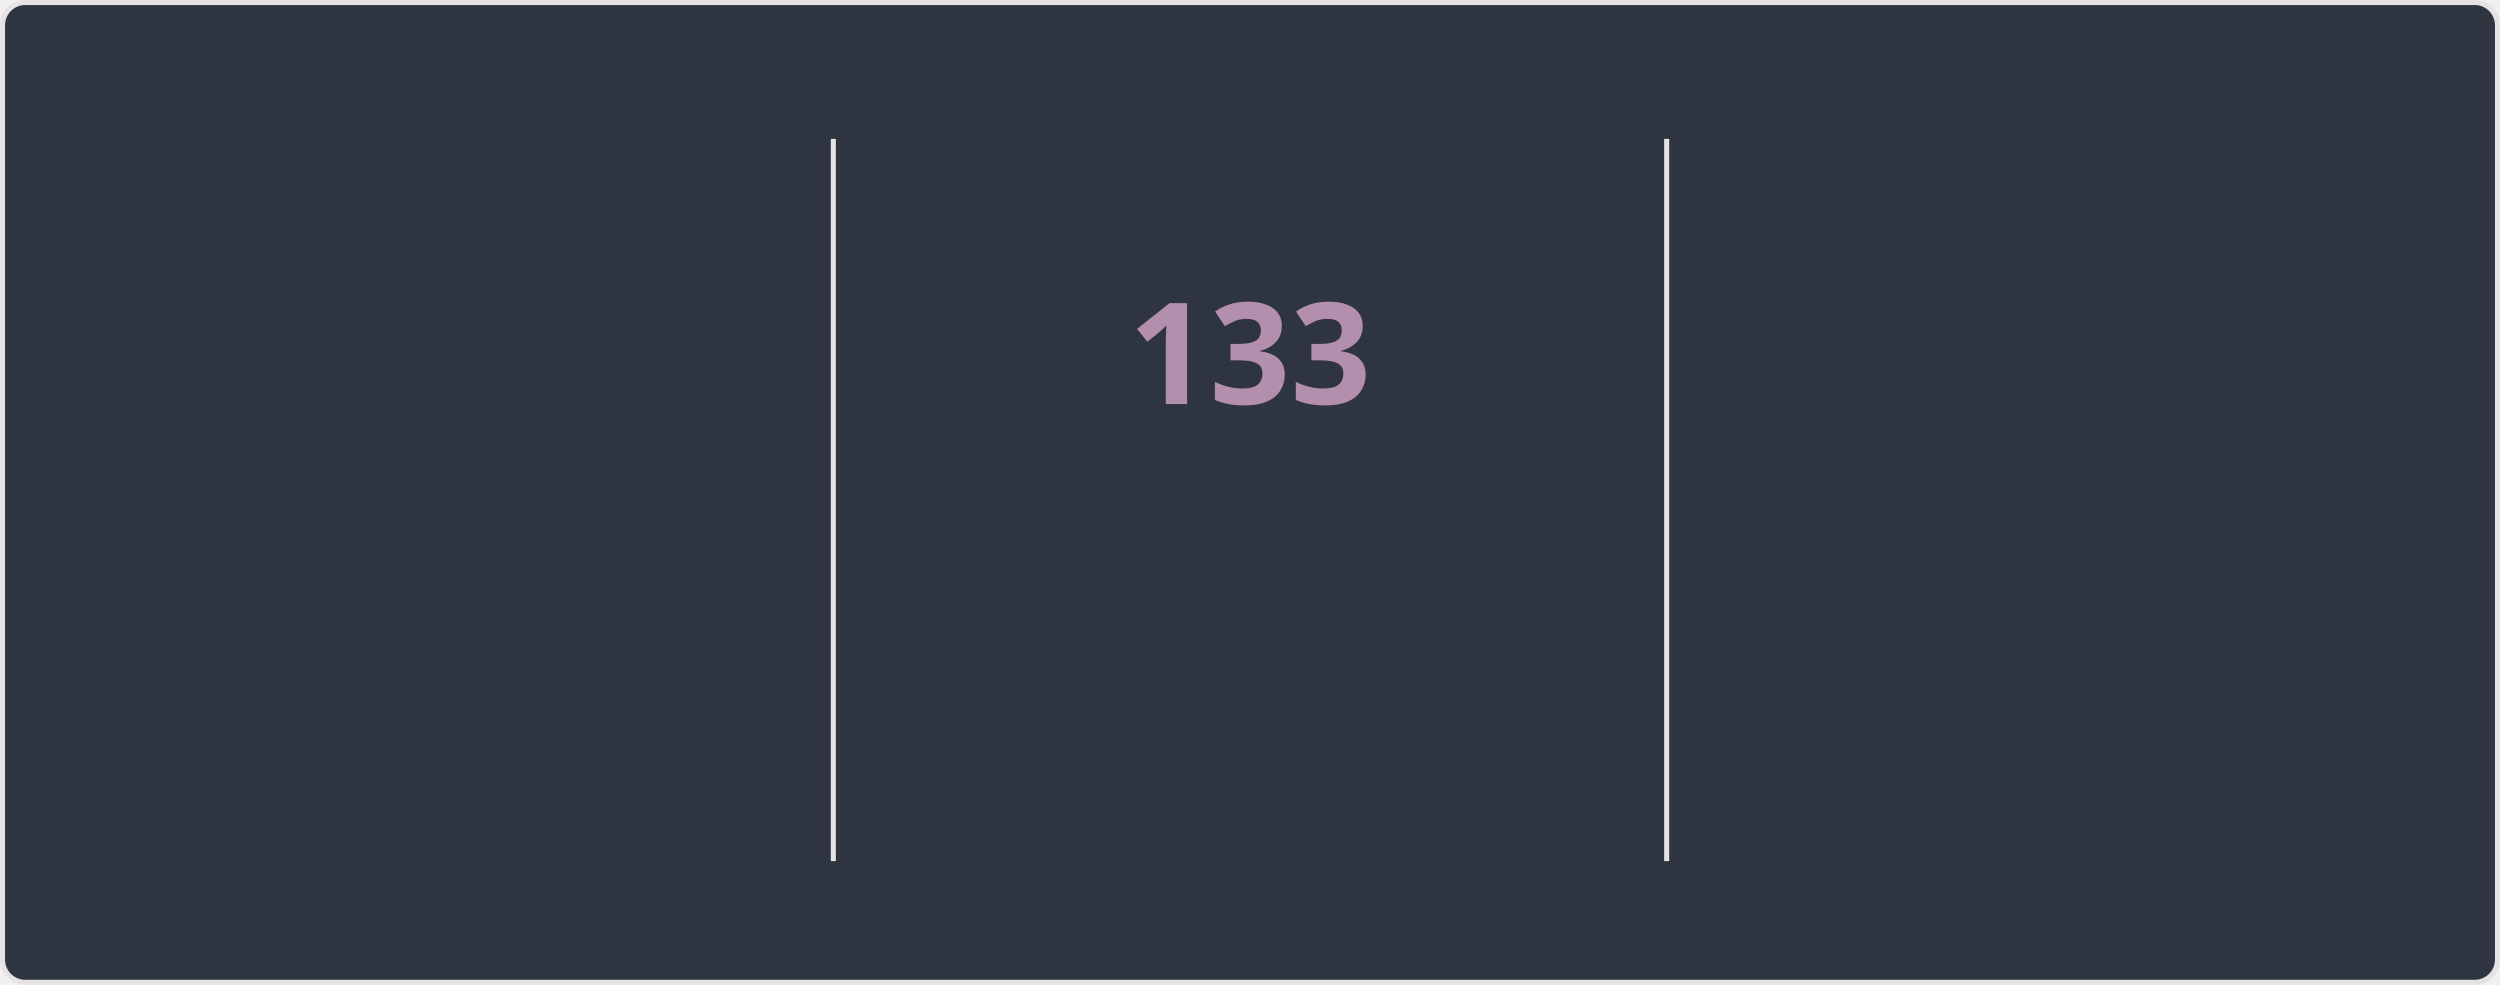
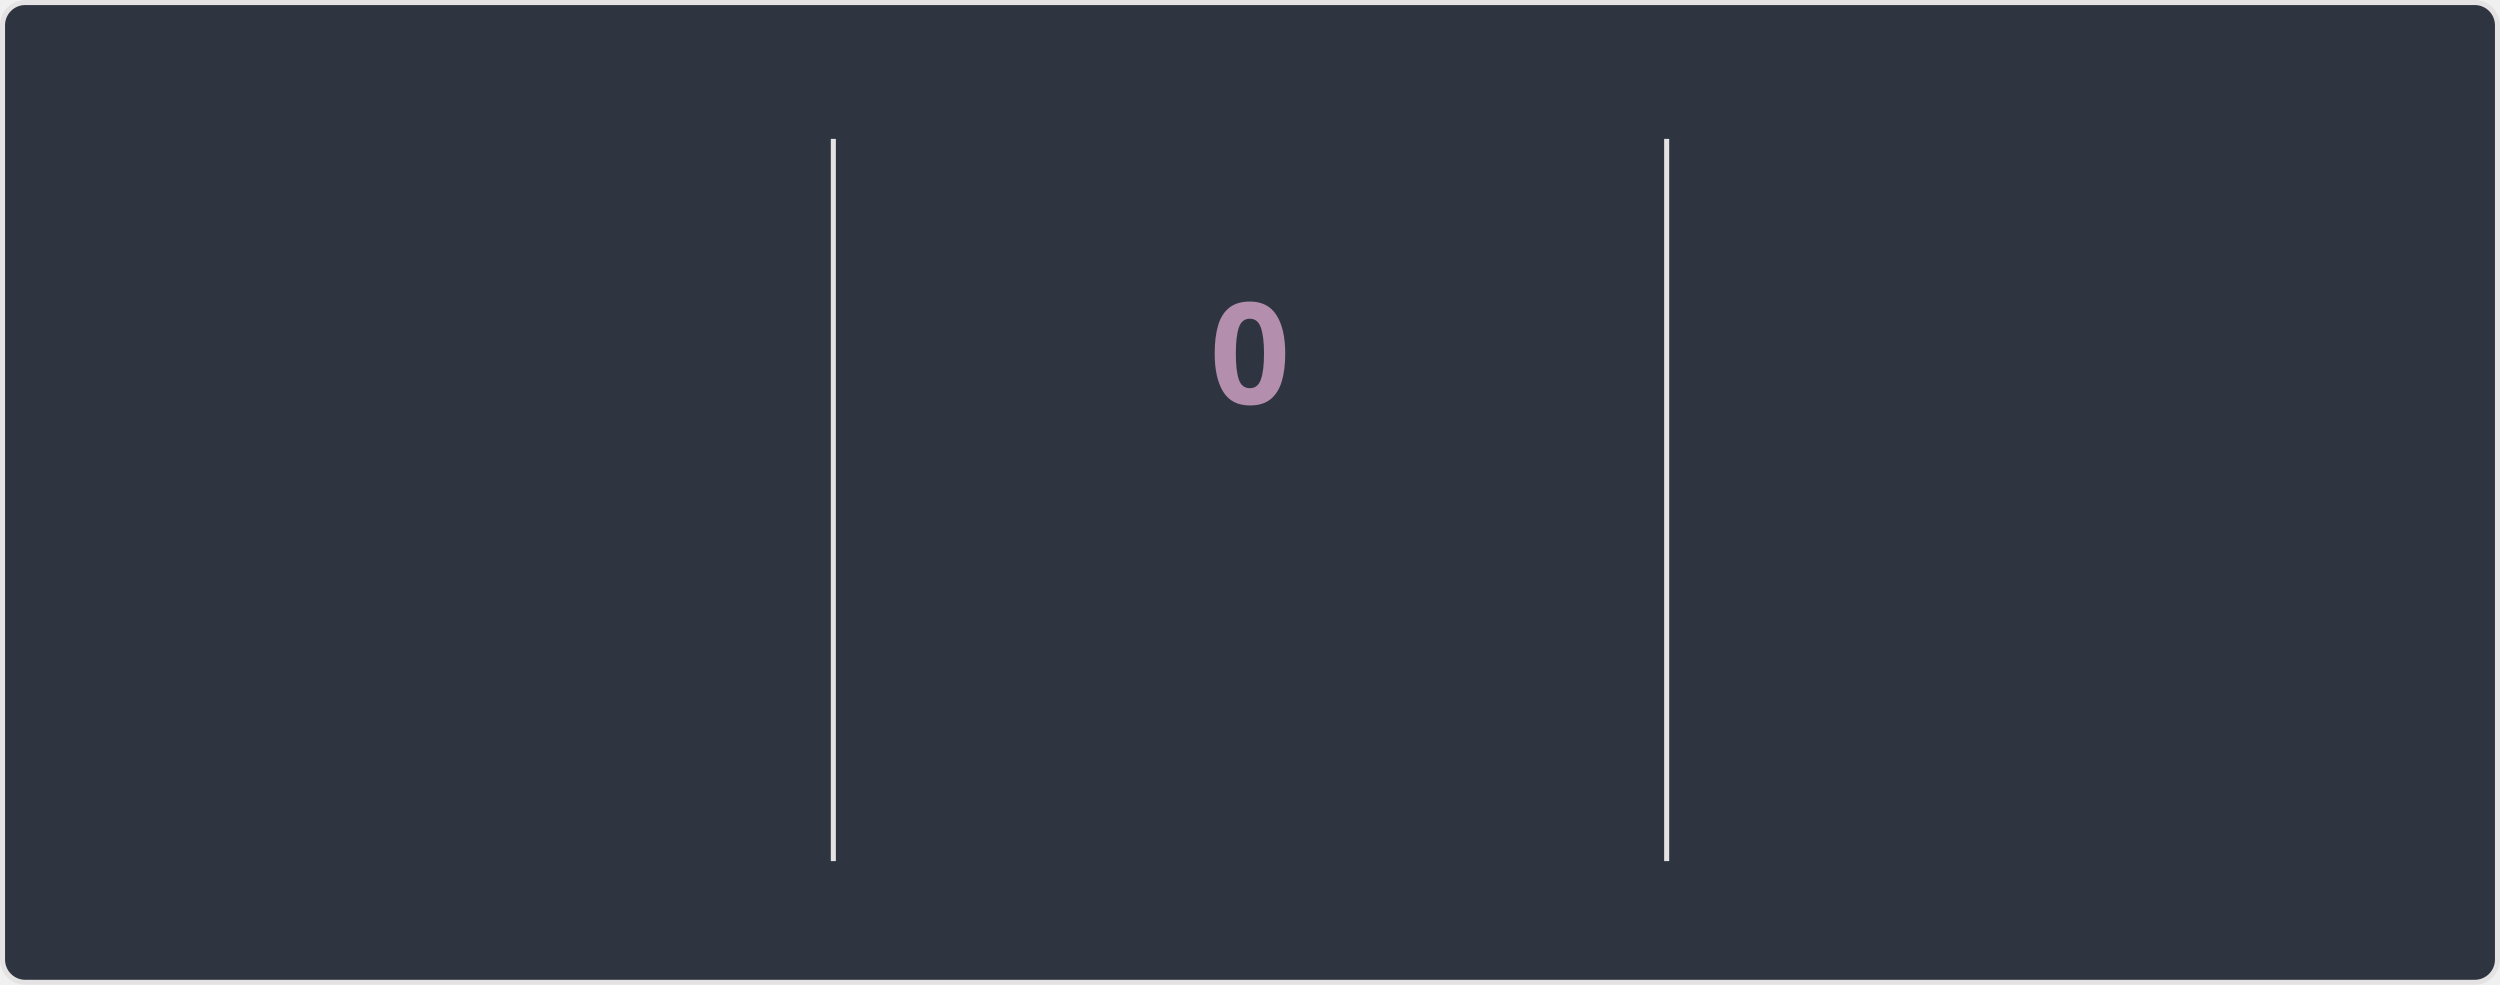
<svg xmlns="http://www.w3.org/2000/svg" style="isolation: isolate" viewBox="0 0 495 195" width="495px" height="195px" direction="ltr">
  <style>
    @keyframes currstreak {
      0% { font-size: 3px; opacity: 0.2; }
      80% { font-size: 34px; opacity: 1; }
      100% { font-size: 28px; opacity: 1; }
    }
    @keyframes fadein {
      0% { opacity: 0; }
      100% { opacity: 1; }
    }
    .big-number {
      font-family: "Segoe UI", Ubuntu, sans-serif;
      font-weight: 700;
      font-size: 28px;
      fill: #81a1c1;
    }
    .label {
      font-family: "Segoe UI", Ubuntu, sans-serif;
      font-weight: 400;
      font-size: 14px;
      fill: #81a1c1;
    }
    .range-text {
      font-family: "Segoe UI", Ubuntu, sans-serif;
      font-weight: 400;
      font-size: 12px;
      fill: #a3be8c;
    }
    .current-streak-num {
      font-family: "Segoe UI", Ubuntu, sans-serif;
      font-weight: 700;
      font-size: 28px;
      fill: #b48ead;
    }</style>
  <defs>
    <clipPath id="outer_rectangle">
      <rect width="495" height="195" rx="4.5" />
    </clipPath>
    <mask id="mask_out_ring_behind_fire">
      <rect width="495" height="195" fill="white" />
      <ellipse id="mask-ellipse" cx="247.5" cy="32" rx="13" ry="18" fill="black" />
    </mask>
  </defs>
  <g clip-path="url(#outer_rectangle)">
    <g style="isolation: isolate">
      <rect fill="#2e3440" rx="4.5" x="0.5" y="0.5" width="494" height="194" stroke="#e4e2e2" />
    </g>
    <g style="isolation: isolate">
      <line x1="165" y1="28" x2="165" y2="170" vector-effect="non-scaling-stroke" stroke-width="1" stroke="#e4e2e2" stroke-linejoin="miter" stroke-linecap="square" stroke-miterlimit="3" />
      <line x1="330" y1="28" x2="330" y2="170" vector-effect="non-scaling-stroke" stroke-width="1" stroke="#e4e2e2" stroke-linejoin="miter" stroke-linecap="square" stroke-miterlimit="3" />
    </g>
    <g style="isolation: isolate">
      <g transform="translate(82.5, 48)">
        <text x="0" y="32" stroke-width="0" text-anchor="middle" class="big-number" style="opacity: 0; animation: fadein 0.5s linear forwards 0.6s">
            7.3K
          </text>
      </g>
      <g transform="translate(82.5, 84)">
        <text x="0" y="32" stroke-width="0" text-anchor="middle" class="label" style="opacity: 0; animation: fadein 0.5s linear forwards 0.7s">
            Total Contributions
          </text>
      </g>
      <g transform="translate(82.5, 114)">
        <text x="0" y="32" stroke-width="0" text-anchor="middle" class="range-text" style="opacity: 0; animation: fadein 0.5s linear forwards 0.8s">
-             Nov 16 - Present
+             Nov 23 - Present
          </text>
      </g>
    </g>
    <g style="isolation: isolate">
      <g mask="url(#mask_out_ring_behind_fire)">
        <circle cx="247.5" cy="71" r="40" fill="none" stroke="#81a1c1" stroke-width="5" style="opacity: 0; animation: fadein 0.5s linear forwards 0.4s" />
      </g>
      <g transform="translate(247.5, 19.5)" stroke-opacity="0" style="opacity: 0; animation: fadein 0.5s linear forwards 0.6s">
        <path d="M -12 -0.5 L 15 -0.5 L 15 23.5 L -12 23.5 L -12 -0.5 Z" fill="none" />
        <path d="M 1.5 0.67 C 1.5 0.67 2.24 3.32 2.24 5.47 C 2.24 7.53 0.89 9.2 -1.17 9.2 C -3.23 9.2 -4.79 7.53 -4.79 5.47 L -4.76 5.11 C -6.78 7.51 -8 10.62 -8 13.99 C -8 18.41 -4.42 22 0 22 C 4.42 22 8 18.41 8 13.99 C 8 8.6 5.41 3.79 1.5 0.67 Z M -0.29 19 C -2.07 19 -3.51 17.6 -3.51 15.86 C -3.51 14.24 -2.46 13.1 -0.7 12.74 C 1.07 12.38 2.9 11.53 3.92 10.16 C 4.31 11.45 4.51 12.81 4.51 14.2 C 4.51 16.85 2.36 19 -0.29 19 Z" fill="#81a1c1" stroke-opacity="0" />
      </g>
      <g transform="translate(247.5, 48)">
        <text x="0" y="32" stroke-width="0" text-anchor="middle" class="current-streak-num" style="animation: currstreak 0.6s linear forwards">
-             133
+             0
          </text>
      </g>
      <g transform="translate(247.5, 108)">
        <text x="0" y="32" stroke-width="0" text-anchor="middle" class="label" style="opacity: 0; animation: fadein 0.5s linear forwards 0.9s">
            Current Streak
          </text>
      </g>
      <g transform="translate(247.5, 145)">
        <text x="0" y="21" stroke-width="0" text-anchor="middle" class="range-text" style="opacity: 0; animation: fadein 0.5s linear forwards 0.9s">
-             Jul 12 - Nov 21
+             0 days
          </text>
      </g>
    </g>
    <g style="isolation: isolate">
      <g transform="translate(412.5, 48)">
        <text x="0" y="32" stroke-width="0" text-anchor="middle" class="big-number" style="opacity: 0; animation: fadein 0.5s linear forwards 1.2s">
            133
          </text>
      </g>
      <g transform="translate(412.5, 84)">
        <text x="0" y="32" stroke-width="0" text-anchor="middle" class="label" style="opacity: 0; animation: fadein 0.5s linear forwards 1.3s">
            Longest Streak
          </text>
      </g>
      <g transform="translate(412.5, 114)">
        <text x="0" y="32" stroke-width="0" text-anchor="middle" class="range-text" style="opacity: 0; animation: fadein 0.5s linear forwards 1.4s">
            Jul 12 - Nov 21
          </text>
      </g>
    </g>
  </g>
</svg>
